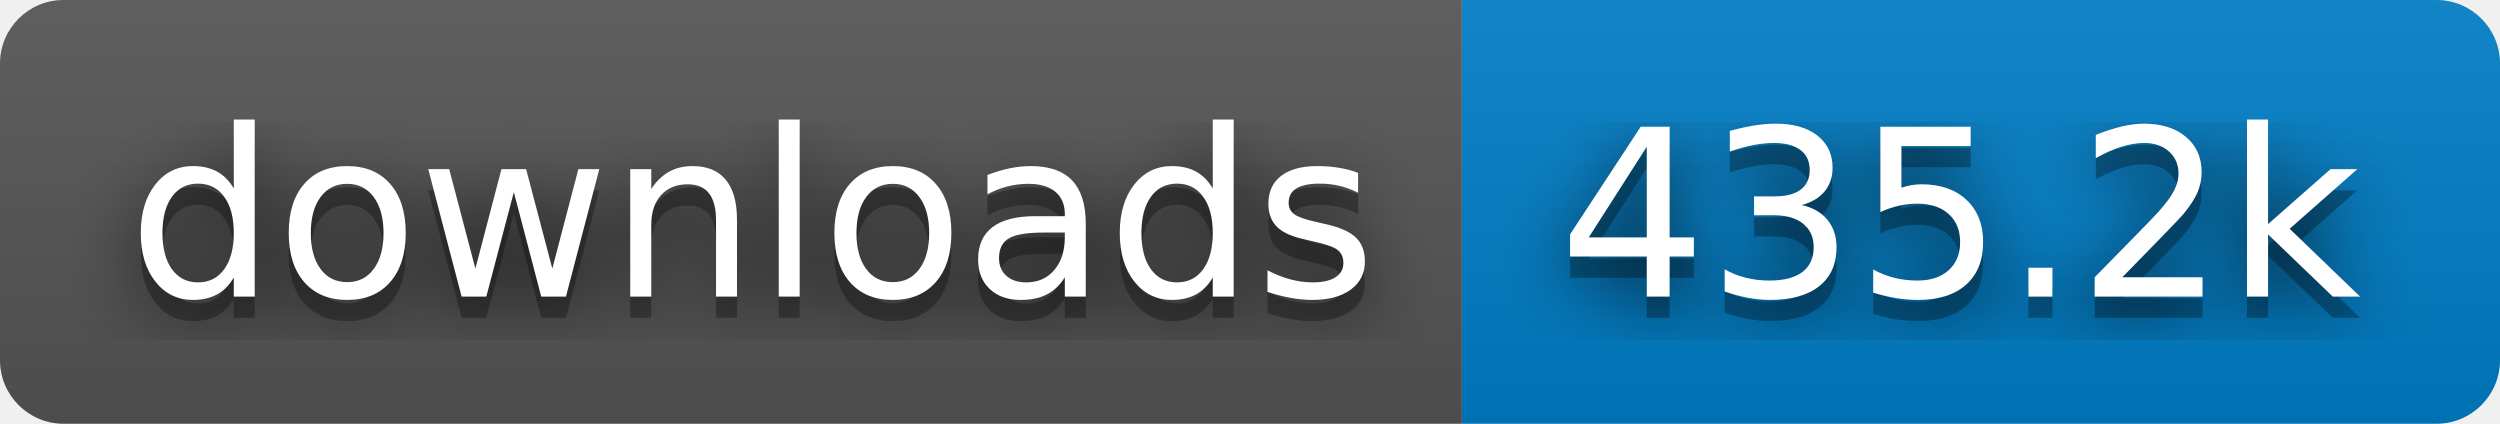
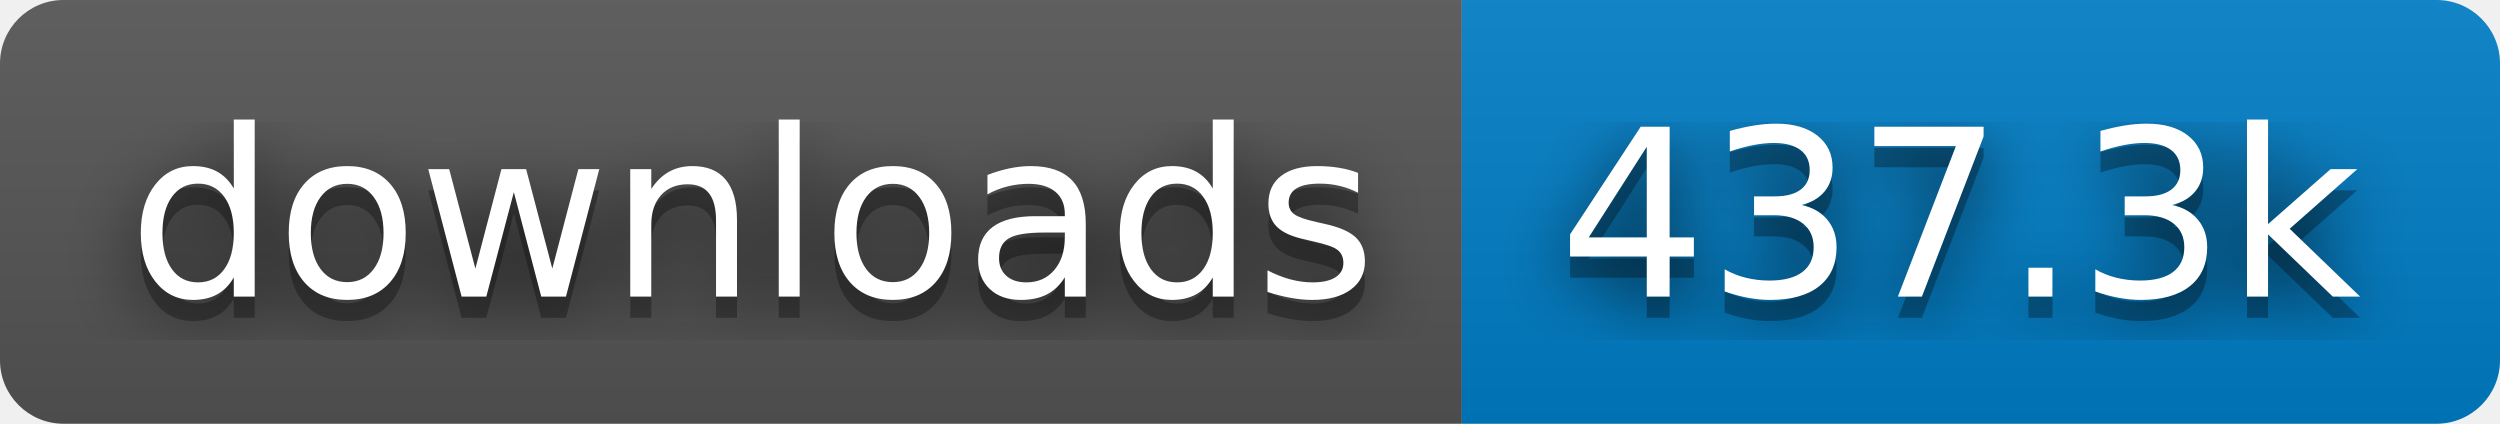
- <svg xmlns="http://www.w3.org/2000/svg" width="118" height="20" role="img" aria-label="downloads: 435.2k">
+ <svg xmlns="http://www.w3.org/2000/svg" width="118" height="20" role="img" aria-label="downloads: 437.3k">
  <filter id="blur">
    <feGaussianBlur stdDeviation="16" />
  </filter>
  <linearGradient id="s" x2="0" y2="100%">
    <stop offset="0" stop-color="#bbb" stop-opacity=".1" />
    <stop offset="1" stop-opacity=".1" />
  </linearGradient>
  <clipPath id="r">
    <rect width="118" height="20" rx="3" />
  </clipPath>
  <g clip-path="url(#r)">
    <rect width="69" height="20" fill="#555" />
    <rect x="69" width="49" height="20" fill="#007ec6" />
    <rect width="118" height="20" fill="url(#s)" />
  </g>
  <g fill="#fff" text-anchor="middle" font-family="Verdana,Geneva,DejaVu Sans,sans-serif" text-rendering="geometricPrecision" font-size="110">
    <g transform="scale(.1)">
      <g aria-hidden="true" fill="#010101">
        <text x="355" y="150" fill-opacity=".8" filter="url(#blur)" textLength="590">downloads</text>
        <text x="355" y="150" fill-opacity=".3" textLength="590">downloads</text>
      </g>
      <text x="355" y="140" textLength="590">downloads</text>
    </g>
    <g transform="scale(.1)">
      <g aria-hidden="true" fill="#010101">
-         <text x="925" y="150" fill-opacity=".8" filter="url(#blur)" textLength="390">435.2k</text>
-         <text x="925" y="150" fill-opacity=".3" textLength="390">435.2k</text>
+         <text x="925" y="150" fill-opacity=".8" filter="url(#blur)" textLength="390">437.3k</text>
+         <text x="925" y="150" fill-opacity=".3" textLength="390">437.3k</text>
      </g>
-       <text x="925" y="140" textLength="390">435.2k</text>
+       <text x="925" y="140" textLength="390">437.3k</text>
    </g>
  </g>
</svg>
